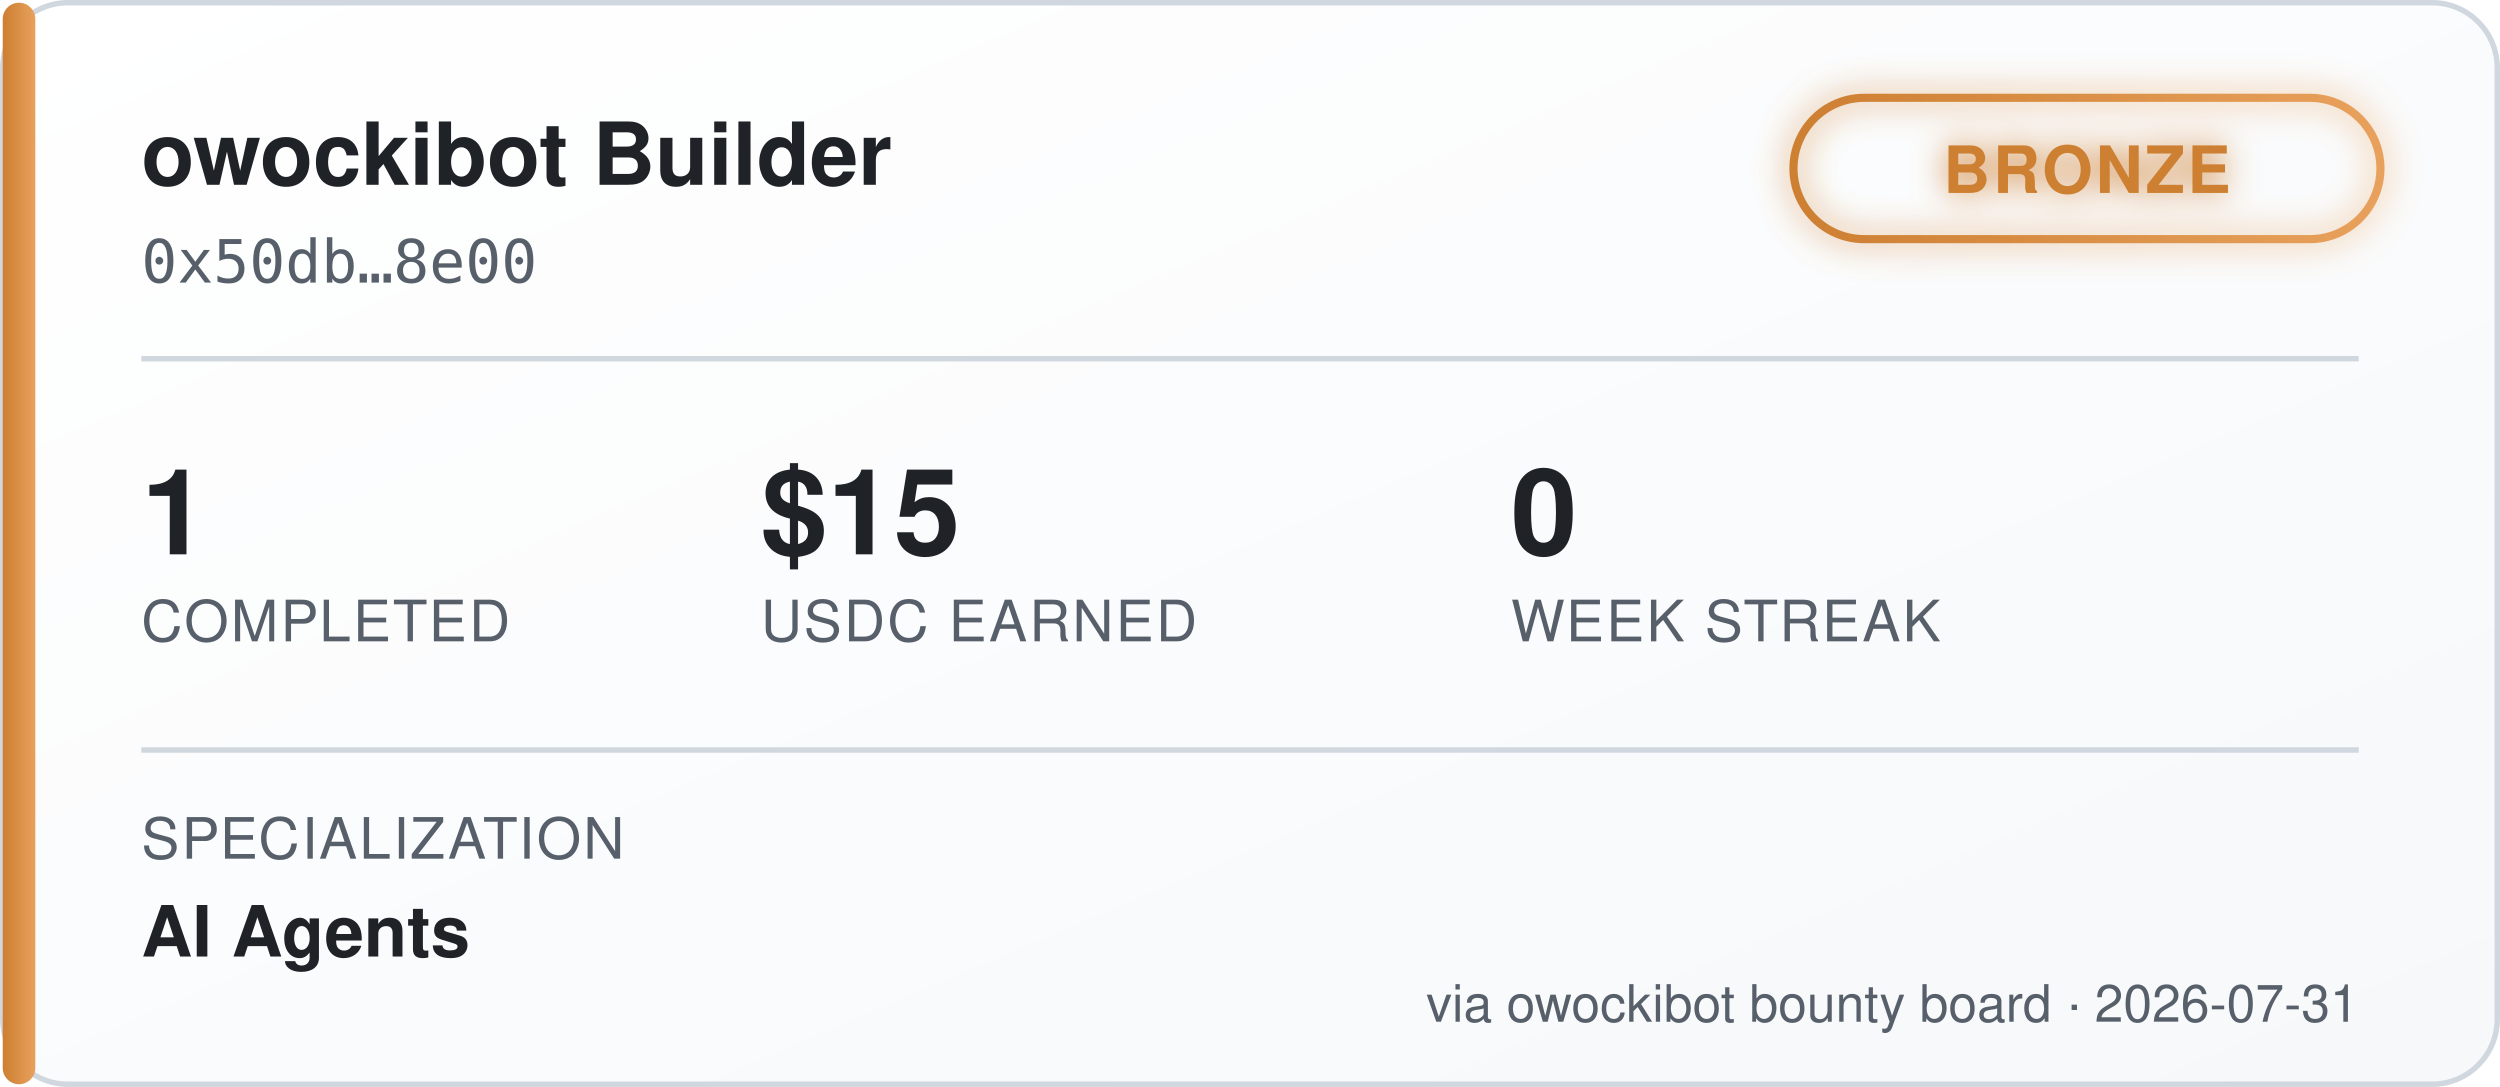
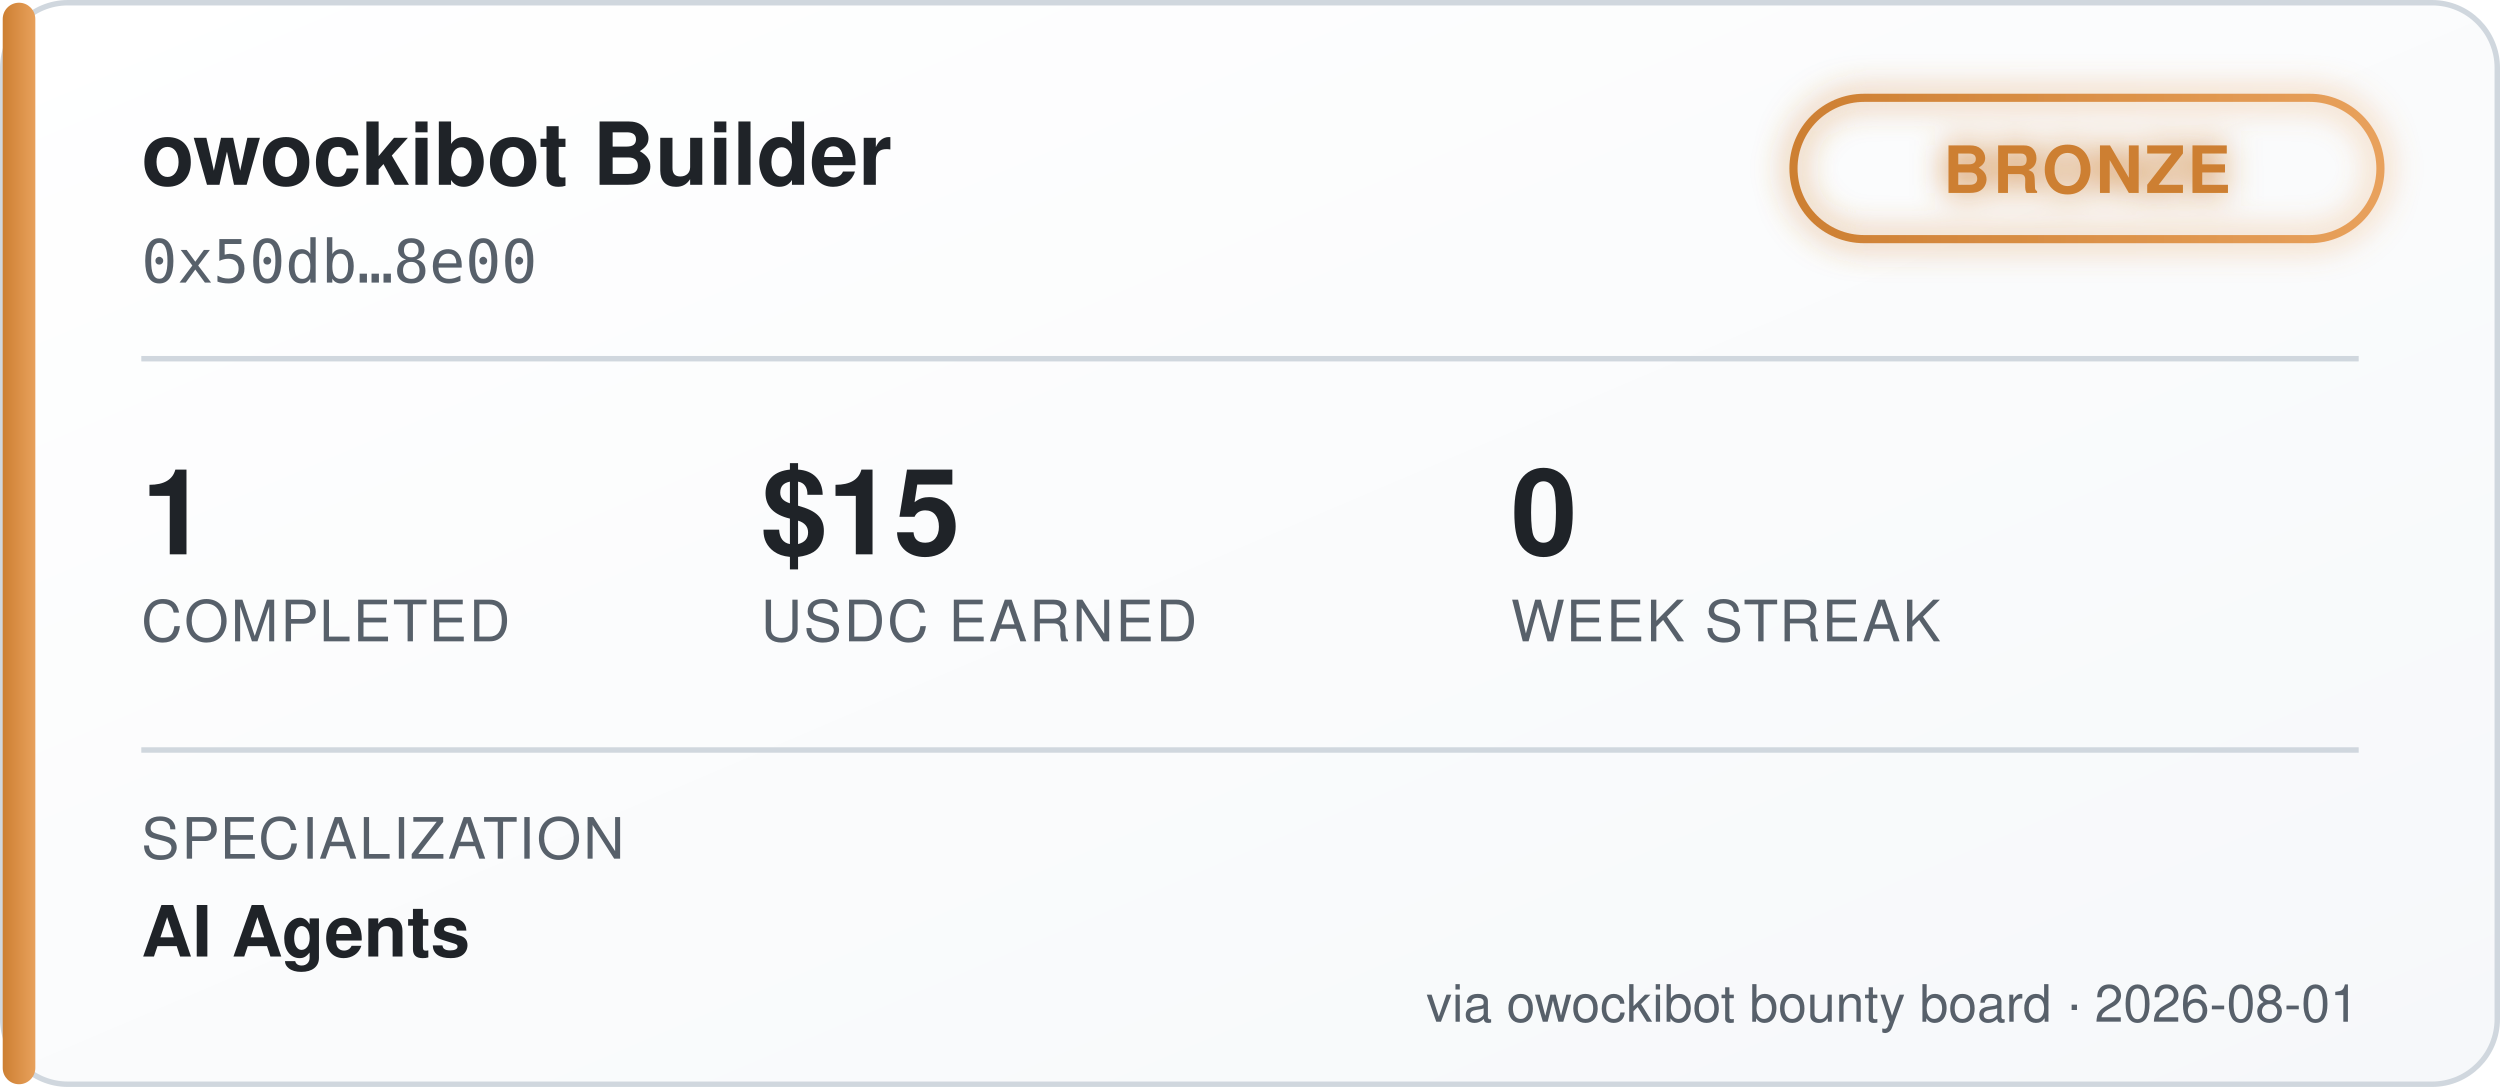
<svg xmlns="http://www.w3.org/2000/svg" width="460" height="200" viewBox="0 0 460 200" font-family="'Segoe UI', Helvetica, Arial, sans-serif">
  <defs>
    <linearGradient id="bgGrad" x1="0" y1="0" x2="1" y2="1">
      <stop offset="0%" stop-color="#ffffff" />
      <stop offset="100%" stop-color="#f6f8fa" />
    </linearGradient>
    <linearGradient id="tierGrad" x1="0" y1="0" x2="1" y2="0">
      <stop offset="0%" stop-color="#cd7f32" />
      <stop offset="100%" stop-color="#e8a15c" />
    </linearGradient>
    <filter id="glow" x="-50%" y="-50%" width="200%" height="200%">
      <feGaussianBlur stdDeviation="3" result="blur" />
      <feMerge>
        <feMergeNode in="blur" />
        <feMergeNode in="SourceGraphic" />
      </feMerge>
    </filter>
  </defs>
  <rect x="0.5" y="0.5" width="459" height="199" rx="12" fill="url(#bgGrad)" stroke="#d0d7de" />
  <rect x="0.5" y="0.5" width="6" height="199" rx="3" fill="url(#tierGrad)" />
  <text x="26" y="34" fill="#1f2328" font-size="16" font-weight="700">owockibot Builder</text>
  <text x="26" y="52" fill="#57606a" font-size="11" font-family="monospace">0x50db…8e00</text>
  <g transform="translate(330, 18)" filter="url(#glow)">
    <rect x="0" y="0" width="108" height="26" rx="13" fill="none" stroke="url(#tierGrad)" stroke-width="1.5" />
    <text x="54" y="17.5" fill="#cd7f32" font-size="12" font-weight="700" text-anchor="middle" letter-spacing="0.5">BRONZE</text>
  </g>
  <line x1="26" y1="66" x2="434" y2="66" stroke="#d0d7de" stroke-width="1" />
  <g font-size="22" font-weight="700" fill="#1f2328">
    <text x="26" y="102">1</text>
    <text x="140" y="102">$15</text>
    <text x="278" y="102">0</text>
  </g>
  <g font-size="10.5" fill="#57606a" letter-spacing="0.4">
    <text x="26" y="118">COMPLETED</text>
    <text x="140" y="118">USDC EARNED</text>
    <text x="278" y="118">WEEK STREAK</text>
  </g>
  <line x1="26" y1="138" x2="434" y2="138" stroke="#d0d7de" stroke-width="1" />
  <text x="26" y="158" fill="#57606a" font-size="10.5" letter-spacing="0.4">SPECIALIZATION</text>
  <text x="26" y="176" fill="#1f2328" font-size="13" font-weight="600">AI Agents</text>
-   <text x="434" y="188" fill="#57606a" font-size="9.5" text-anchor="end">via owockibot bounty board · 2026-07-31</text>
+   <text x="434" y="188" fill="#57606a" font-size="9.5" text-anchor="end">via owockibot bounty board · 2026-08-01</text>
</svg>
